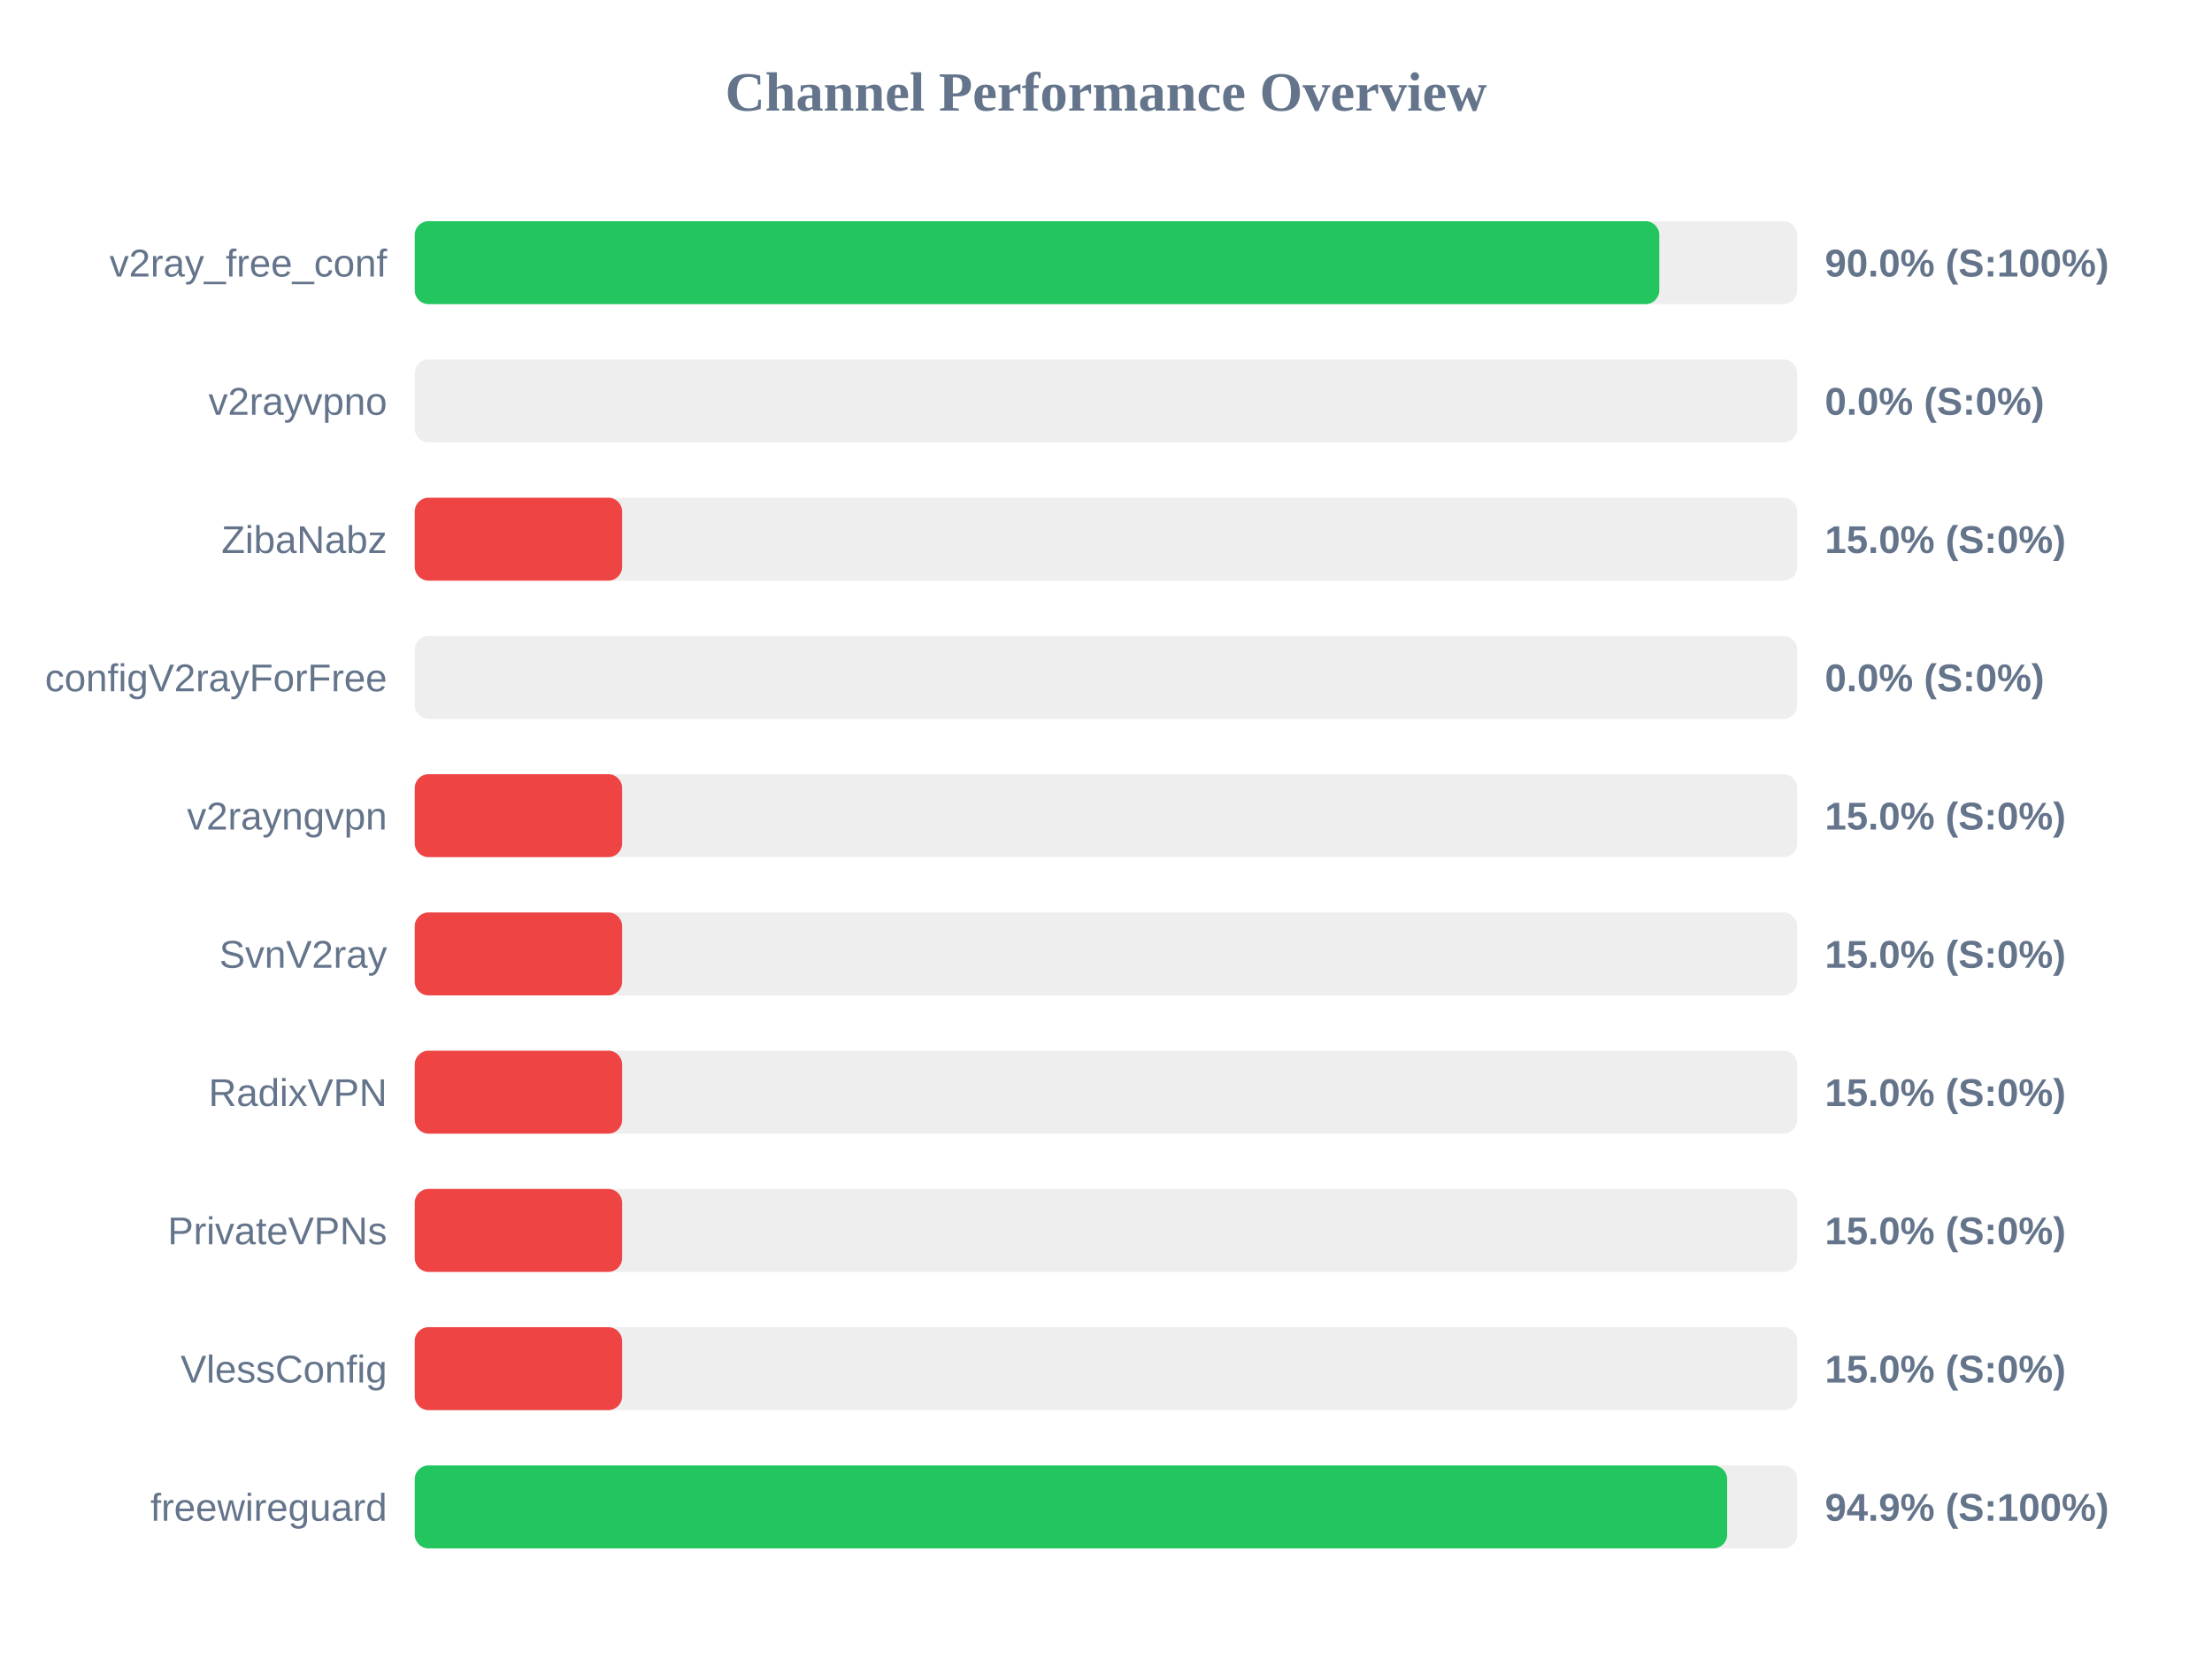
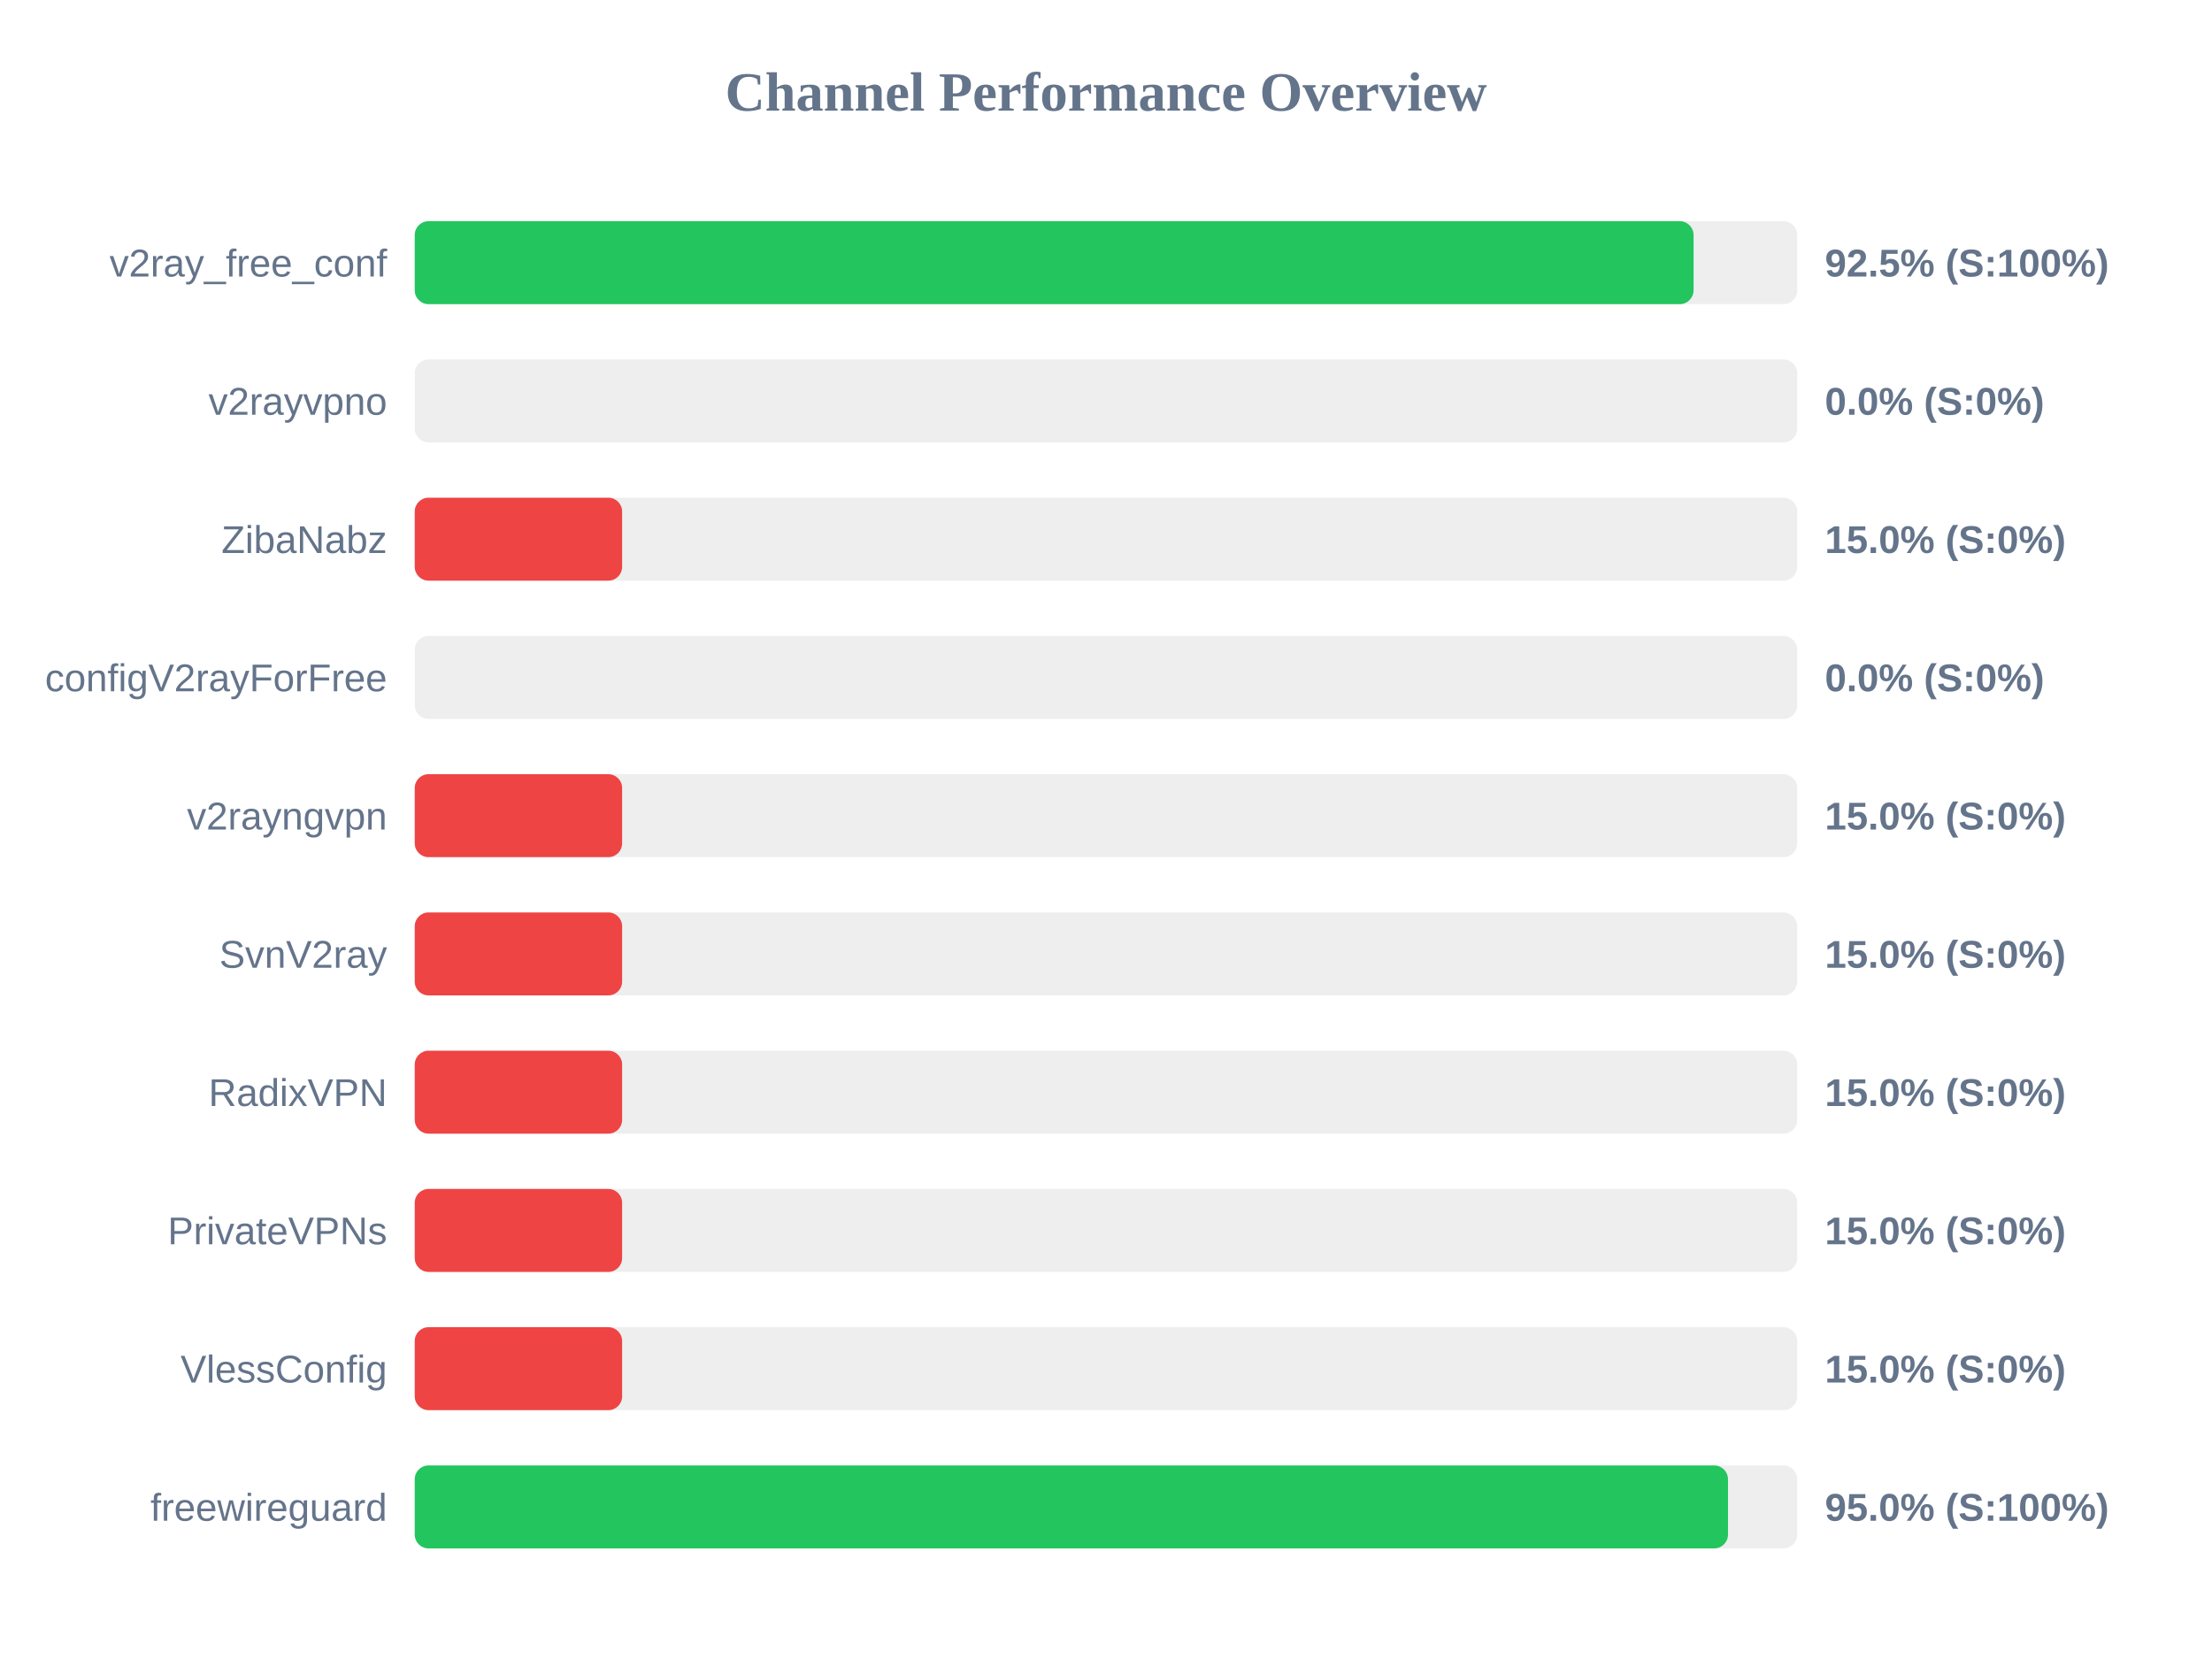
<svg xmlns="http://www.w3.org/2000/svg" width="800" height="600" version="1.1">
  <style>
        .row { font: 14px Arial; fill: #64748b; }
        .score { font: bold 14px Arial; fill: #64748b; }
    </style>
  <text x="400" y="40" text-anchor="middle" font-size="20px" font-weight="bold" fill="#64748b">Channel Performance Overview</text>
  <rect x="150" y="80" width="500" height="30" fill="#eee" rx="5" />
-   <rect x="150" y="80" width="450.1" height="30" fill="#22c55e" rx="5" />
+   <rect x="150" y="80" width="462.5" height="30" fill="#22c55e" rx="5" />
  <text x="140" y="100" text-anchor="end" class="row">v2ray_free_conf</text>
-   <text x="660" y="100" text-anchor="start" class="score">90.0% (S:100%)</text>
+   <text x="660" y="100" text-anchor="start" class="score">92.5% (S:100%)</text>
  <rect x="150" y="130" width="500" height="30" fill="#eee" rx="5" />
  <rect x="150" y="130" width="0.0" height="30" fill="#ef4444" rx="5" />
  <text x="140" y="150" text-anchor="end" class="row">v2rayvpno</text>
  <text x="660" y="150" text-anchor="start" class="score">0.0% (S:0%)</text>
  <rect x="150" y="180" width="500" height="30" fill="#eee" rx="5" />
  <rect x="150" y="180" width="75.0" height="30" fill="#ef4444" rx="5" />
  <text x="140" y="200" text-anchor="end" class="row">ZibaNabz</text>
  <text x="660" y="200" text-anchor="start" class="score">15.0% (S:0%)</text>
  <rect x="150" y="230" width="500" height="30" fill="#eee" rx="5" />
  <rect x="150" y="230" width="0.0" height="30" fill="#ef4444" rx="5" />
  <text x="140" y="250" text-anchor="end" class="row">configV2rayForFree</text>
  <text x="660" y="250" text-anchor="start" class="score">0.0% (S:0%)</text>
  <rect x="150" y="280" width="500" height="30" fill="#eee" rx="5" />
  <rect x="150" y="280" width="75.0" height="30" fill="#ef4444" rx="5" />
  <text x="140" y="300" text-anchor="end" class="row">v2rayngvpn</text>
  <text x="660" y="300" text-anchor="start" class="score">15.0% (S:0%)</text>
  <rect x="150" y="330" width="500" height="30" fill="#eee" rx="5" />
  <rect x="150" y="330" width="75.0" height="30" fill="#ef4444" rx="5" />
  <text x="140" y="350" text-anchor="end" class="row">SvnV2ray</text>
  <text x="660" y="350" text-anchor="start" class="score">15.0% (S:0%)</text>
  <rect x="150" y="380" width="500" height="30" fill="#eee" rx="5" />
  <rect x="150" y="380" width="75.0" height="30" fill="#ef4444" rx="5" />
  <text x="140" y="400" text-anchor="end" class="row">RadixVPN</text>
  <text x="660" y="400" text-anchor="start" class="score">15.0% (S:0%)</text>
  <rect x="150" y="430" width="500" height="30" fill="#eee" rx="5" />
  <rect x="150" y="430" width="75.0" height="30" fill="#ef4444" rx="5" />
  <text x="140" y="450" text-anchor="end" class="row">PrivateVPNs</text>
  <text x="660" y="450" text-anchor="start" class="score">15.0% (S:0%)</text>
  <rect x="150" y="480" width="500" height="30" fill="#eee" rx="5" />
  <rect x="150" y="480" width="75.0" height="30" fill="#ef4444" rx="5" />
  <text x="140" y="500" text-anchor="end" class="row">VlessConfig</text>
  <text x="660" y="500" text-anchor="start" class="score">15.0% (S:0%)</text>
  <rect x="150" y="530" width="500" height="30" fill="#eee" rx="5" />
-   <rect x="150" y="530" width="474.65" height="30" fill="#22c55e" rx="5" />
+   <rect x="150" y="530" width="474.95" height="30" fill="#22c55e" rx="5" />
  <text x="140" y="550" text-anchor="end" class="row">freewireguard</text>
-   <text x="660" y="550" text-anchor="start" class="score">94.9% (S:100%)</text>
+   <text x="660" y="550" text-anchor="start" class="score">95.0% (S:100%)</text>
</svg>
